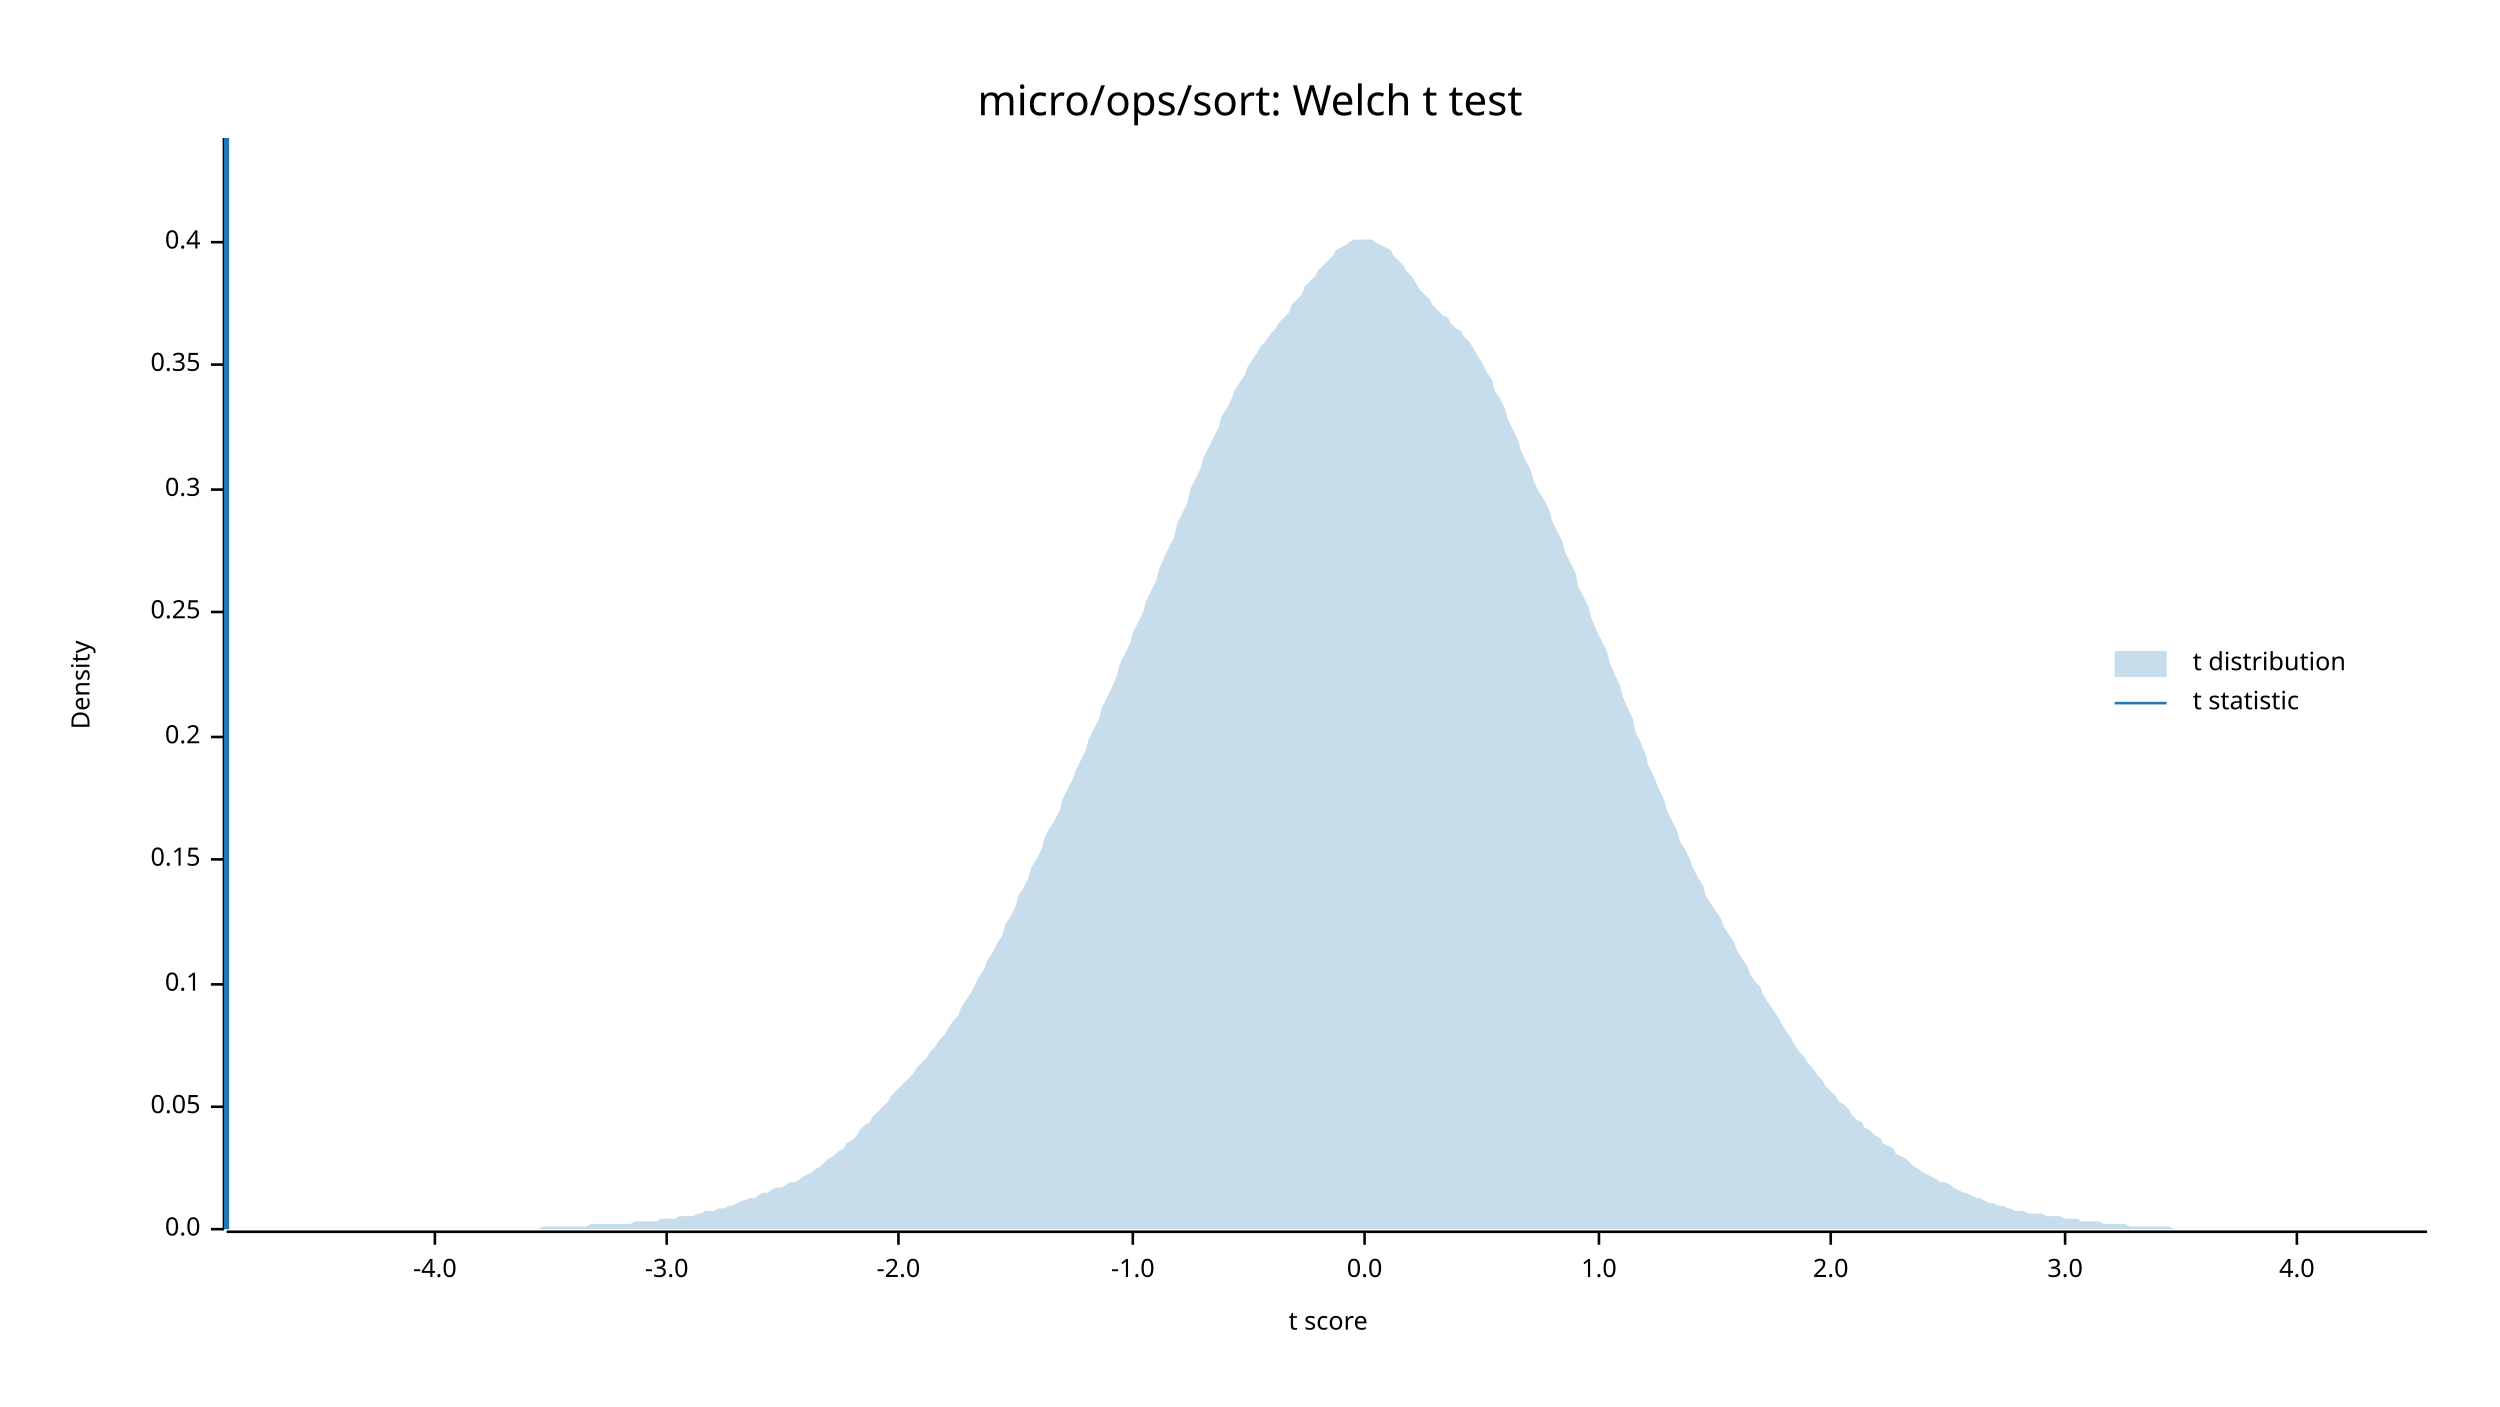
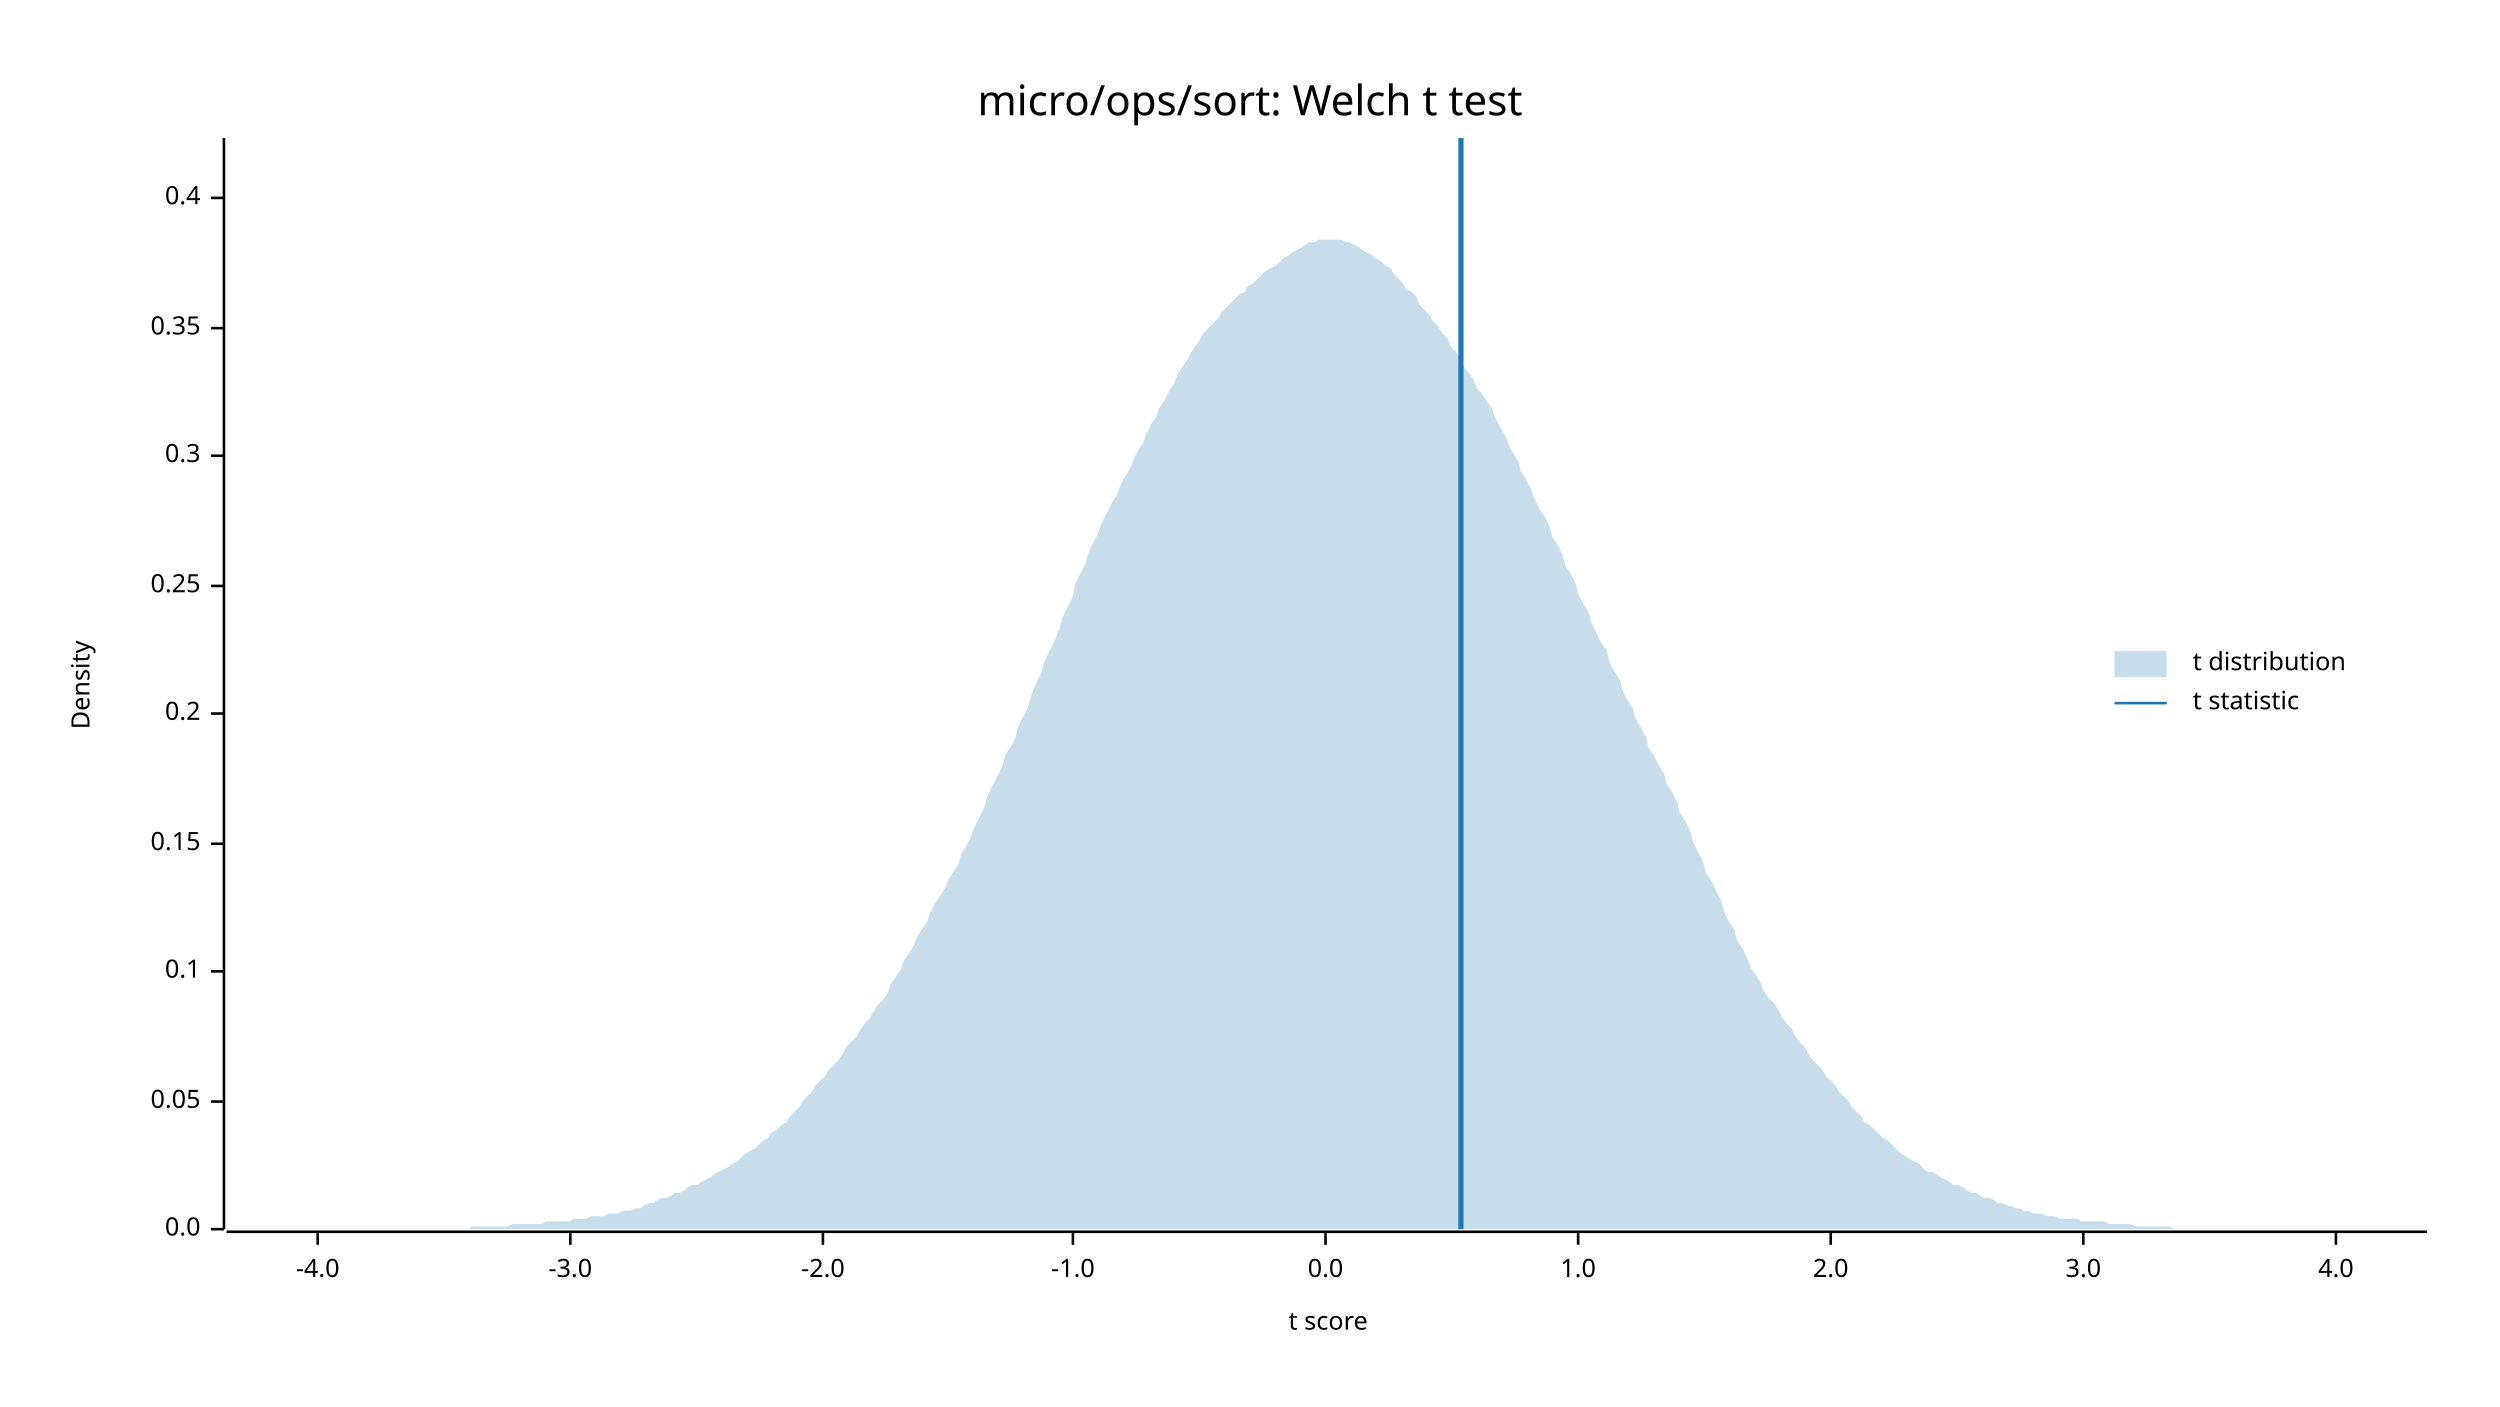
<svg xmlns="http://www.w3.org/2000/svg" width="960" height="540" viewBox="0 0 960 540">
  <text x="480" y="32" dy="0.76em" text-anchor="middle" font-family="sans-serif" font-size="16.129" opacity="1" fill="#000000">
micro/ops/sort: Welch t test
</text>
  <text x="27" y="263" dy="0.76em" text-anchor="middle" font-family="sans-serif" font-size="9.677" opacity="1" fill="#000000" transform="rotate(270, 27, 263)">
Density
</text>
  <text x="510" y="513" dy="-0.5ex" text-anchor="middle" font-family="sans-serif" font-size="9.677" opacity="1" fill="#000000">
t score
</text>
  <polyline fill="none" opacity="1" stroke="#000000" stroke-width="1" points="86,53 86,472 " />
  <text x="77" y="472" dy="0.5ex" text-anchor="end" font-family="sans-serif" font-size="9.677" opacity="1" fill="#000000">
0.0
</text>
  <polyline fill="none" opacity="1" stroke="#000000" stroke-width="1" points="81,472 86,472 " />
-   <text x="77" y="425" dy="0.5ex" text-anchor="end" font-family="sans-serif" font-size="9.677" opacity="1" fill="#000000">
+   <text x="77" y="423" dy="0.5ex" text-anchor="end" font-family="sans-serif" font-size="9.677" opacity="1" fill="#000000">
0.05
</text>
-   <polyline fill="none" opacity="1" stroke="#000000" stroke-width="1" points="81,425 86,425 " />
-   <text x="77" y="378" dy="0.5ex" text-anchor="end" font-family="sans-serif" font-size="9.677" opacity="1" fill="#000000">
+   <polyline fill="none" opacity="1" stroke="#000000" stroke-width="1" points="81,423 86,423 " />
+   <text x="77" y="373" dy="0.5ex" text-anchor="end" font-family="sans-serif" font-size="9.677" opacity="1" fill="#000000">
0.1
</text>
-   <polyline fill="none" opacity="1" stroke="#000000" stroke-width="1" points="81,378 86,378 " />
-   <text x="77" y="330" dy="0.5ex" text-anchor="end" font-family="sans-serif" font-size="9.677" opacity="1" fill="#000000">
+   <polyline fill="none" opacity="1" stroke="#000000" stroke-width="1" points="81,373 86,373 " />
+   <text x="77" y="324" dy="0.5ex" text-anchor="end" font-family="sans-serif" font-size="9.677" opacity="1" fill="#000000">
0.15
</text>
-   <polyline fill="none" opacity="1" stroke="#000000" stroke-width="1" points="81,330 86,330 " />
-   <text x="77" y="283" dy="0.5ex" text-anchor="end" font-family="sans-serif" font-size="9.677" opacity="1" fill="#000000">
+   <polyline fill="none" opacity="1" stroke="#000000" stroke-width="1" points="81,324 86,324 " />
+   <text x="77" y="274" dy="0.5ex" text-anchor="end" font-family="sans-serif" font-size="9.677" opacity="1" fill="#000000">
0.2
</text>
-   <polyline fill="none" opacity="1" stroke="#000000" stroke-width="1" points="81,283 86,283 " />
-   <text x="77" y="235" dy="0.5ex" text-anchor="end" font-family="sans-serif" font-size="9.677" opacity="1" fill="#000000">
+   <polyline fill="none" opacity="1" stroke="#000000" stroke-width="1" points="81,274 86,274 " />
+   <text x="77" y="225" dy="0.5ex" text-anchor="end" font-family="sans-serif" font-size="9.677" opacity="1" fill="#000000">
0.25
</text>
-   <polyline fill="none" opacity="1" stroke="#000000" stroke-width="1" points="81,235 86,235 " />
-   <text x="77" y="188" dy="0.5ex" text-anchor="end" font-family="sans-serif" font-size="9.677" opacity="1" fill="#000000">
+   <polyline fill="none" opacity="1" stroke="#000000" stroke-width="1" points="81,225 86,225 " />
+   <text x="77" y="175" dy="0.5ex" text-anchor="end" font-family="sans-serif" font-size="9.677" opacity="1" fill="#000000">
0.3
</text>
-   <polyline fill="none" opacity="1" stroke="#000000" stroke-width="1" points="81,188 86,188 " />
-   <text x="77" y="140" dy="0.5ex" text-anchor="end" font-family="sans-serif" font-size="9.677" opacity="1" fill="#000000">
+   <polyline fill="none" opacity="1" stroke="#000000" stroke-width="1" points="81,175 86,175 " />
+   <text x="77" y="126" dy="0.5ex" text-anchor="end" font-family="sans-serif" font-size="9.677" opacity="1" fill="#000000">
0.35
</text>
-   <polyline fill="none" opacity="1" stroke="#000000" stroke-width="1" points="81,140 86,140 " />
-   <text x="77" y="93" dy="0.5ex" text-anchor="end" font-family="sans-serif" font-size="9.677" opacity="1" fill="#000000">
+   <polyline fill="none" opacity="1" stroke="#000000" stroke-width="1" points="81,126 86,126 " />
+   <text x="77" y="76" dy="0.5ex" text-anchor="end" font-family="sans-serif" font-size="9.677" opacity="1" fill="#000000">
0.4
</text>
-   <polyline fill="none" opacity="1" stroke="#000000" stroke-width="1" points="81,93 86,93 " />
+   <polyline fill="none" opacity="1" stroke="#000000" stroke-width="1" points="81,76 86,76 " />
  <polyline fill="none" opacity="1" stroke="#000000" stroke-width="1" points="87,473 932,473 " />
-   <text x="167" y="483" dy="0.76em" text-anchor="middle" font-family="sans-serif" font-size="9.677" opacity="1" fill="#000000">
+   <text x="122" y="483" dy="0.76em" text-anchor="middle" font-family="sans-serif" font-size="9.677" opacity="1" fill="#000000">
-4.0
</text>
-   <polyline fill="none" opacity="1" stroke="#000000" stroke-width="1" points="167,473 167,478 " />
-   <text x="256" y="483" dy="0.76em" text-anchor="middle" font-family="sans-serif" font-size="9.677" opacity="1" fill="#000000">
+   <polyline fill="none" opacity="1" stroke="#000000" stroke-width="1" points="122,473 122,478 " />
+   <text x="219" y="483" dy="0.76em" text-anchor="middle" font-family="sans-serif" font-size="9.677" opacity="1" fill="#000000">
-3.0
</text>
-   <polyline fill="none" opacity="1" stroke="#000000" stroke-width="1" points="256,473 256,478 " />
-   <text x="345" y="483" dy="0.76em" text-anchor="middle" font-family="sans-serif" font-size="9.677" opacity="1" fill="#000000">
+   <polyline fill="none" opacity="1" stroke="#000000" stroke-width="1" points="219,473 219,478 " />
+   <text x="316" y="483" dy="0.76em" text-anchor="middle" font-family="sans-serif" font-size="9.677" opacity="1" fill="#000000">
-2.0
</text>
-   <polyline fill="none" opacity="1" stroke="#000000" stroke-width="1" points="345,473 345,478 " />
-   <text x="435" y="483" dy="0.76em" text-anchor="middle" font-family="sans-serif" font-size="9.677" opacity="1" fill="#000000">
+   <polyline fill="none" opacity="1" stroke="#000000" stroke-width="1" points="316,473 316,478 " />
+   <text x="412" y="483" dy="0.76em" text-anchor="middle" font-family="sans-serif" font-size="9.677" opacity="1" fill="#000000">
-1.0
</text>
-   <polyline fill="none" opacity="1" stroke="#000000" stroke-width="1" points="435,473 435,478 " />
-   <text x="524" y="483" dy="0.76em" text-anchor="middle" font-family="sans-serif" font-size="9.677" opacity="1" fill="#000000">
+   <polyline fill="none" opacity="1" stroke="#000000" stroke-width="1" points="412,473 412,478 " />
+   <text x="509" y="483" dy="0.76em" text-anchor="middle" font-family="sans-serif" font-size="9.677" opacity="1" fill="#000000">
0.0
</text>
-   <polyline fill="none" opacity="1" stroke="#000000" stroke-width="1" points="524,473 524,478 " />
-   <text x="614" y="483" dy="0.76em" text-anchor="middle" font-family="sans-serif" font-size="9.677" opacity="1" fill="#000000">
+   <polyline fill="none" opacity="1" stroke="#000000" stroke-width="1" points="509,473 509,478 " />
+   <text x="606" y="483" dy="0.76em" text-anchor="middle" font-family="sans-serif" font-size="9.677" opacity="1" fill="#000000">
1.0
</text>
-   <polyline fill="none" opacity="1" stroke="#000000" stroke-width="1" points="614,473 614,478 " />
+   <polyline fill="none" opacity="1" stroke="#000000" stroke-width="1" points="606,473 606,478 " />
  <text x="703" y="483" dy="0.76em" text-anchor="middle" font-family="sans-serif" font-size="9.677" opacity="1" fill="#000000">
2.0
</text>
  <polyline fill="none" opacity="1" stroke="#000000" stroke-width="1" points="703,473 703,478 " />
-   <text x="793" y="483" dy="0.76em" text-anchor="middle" font-family="sans-serif" font-size="9.677" opacity="1" fill="#000000">
+   <text x="800" y="483" dy="0.76em" text-anchor="middle" font-family="sans-serif" font-size="9.677" opacity="1" fill="#000000">
3.0
</text>
-   <polyline fill="none" opacity="1" stroke="#000000" stroke-width="1" points="793,473 793,478 " />
-   <text x="882" y="483" dy="0.76em" text-anchor="middle" font-family="sans-serif" font-size="9.677" opacity="1" fill="#000000">
+   <polyline fill="none" opacity="1" stroke="#000000" stroke-width="1" points="800,473 800,478 " />
+   <text x="897" y="483" dy="0.76em" text-anchor="middle" font-family="sans-serif" font-size="9.677" opacity="1" fill="#000000">
4.0
</text>
-   <polyline fill="none" opacity="1" stroke="#000000" stroke-width="1" points="882,473 882,478 " />
-   <polygon opacity="0.25" fill="#1F78B4" points="87,472 88,472 90,472 92,472 93,472 95,472 97,472 98,472 100,472 102,472 103,472 105,472 107,472 109,472 110,472 112,472 114,472 115,472 117,472 119,472 120,472 122,472 124,472 125,472 127,472 129,472 131,472 132,472 134,472 136,472 137,472 139,472 141,472 142,472 144,472 146,472 147,472 149,472 151,472 153,472 154,472 156,472 158,472 159,472 161,472 163,472 164,472 166,472 168,472 169,472 171,472 173,472 175,472 176,472 178,472 180,472 181,472 183,472 185,472 186,472 188,472 190,472 191,472 193,472 195,472 197,472 198,472 200,472 202,472 203,472 205,472 207,472 208,471 210,471 212,471 214,471 215,471 217,471 219,471 220,471 222,471 224,471 225,471 227,470 229,470 230,470 232,470 234,470 236,470 237,470 239,470 241,470 242,470 244,469 246,469 247,469 249,469 251,469 252,469 254,468 256,468 258,468 259,468 261,467 263,467 264,467 266,467 268,466 269,466 271,465 273,465 274,465 276,464 278,464 280,463 281,463 283,462 285,461 286,461 288,460 290,460 291,459 293,458 295,458 296,457 298,456 300,456 302,455 303,454 305,454 307,453 308,452 310,451 312,450 313,449 315,448 317,446 318,445 320,444 322,442 324,441 325,439 327,438 329,436 330,434 332,432 334,431 335,429 337,427 339,425 341,423 342,421 344,419 346,417 347,416 349,414 351,412 352,410 354,408 356,406 357,404 359,402 361,399 363,397 364,395 366,392 368,390 369,387 371,384 373,381 374,379 376,375 378,372 379,369 381,366 383,362 385,359 386,355 388,352 390,348 391,344 393,341 395,337 396,333 398,330 400,326 401,322 403,318 405,315 407,311 408,307 410,303 412,299 413,296 415,292 417,288 418,284 420,280 422,276 423,272 425,268 427,264 429,259 430,255 432,251 434,247 435,243 437,239 439,235 440,231 442,227 444,223 445,219 447,214 449,210 451,206 452,201 454,197 456,193 457,188 459,184 461,180 462,176 464,172 466,168 468,164 469,160 471,157 473,153 474,150 476,147 478,144 479,141 481,138 483,135 484,133 486,131 488,128 490,126 491,124 493,122 495,120 496,117 498,115 500,113 501,110 503,108 505,106 506,104 508,102 510,100 512,98 513,96 515,95 517,94 518,93 520,92 522,92 523,92 525,92 527,92 528,93 530,94 532,95 534,96 535,98 537,100 539,102 540,104 542,106 544,109 545,111 547,113 549,115 550,117 552,119 554,121 556,122 557,124 559,126 561,127 562,129 564,131 566,134 567,136 569,139 571,143 573,146 574,150 576,153 578,157 579,161 581,165 583,169 584,173 586,177 588,181 589,185 591,189 593,192 595,196 596,200 598,204 600,208 601,212 603,216 605,220 606,225 608,229 610,233 611,237 613,242 615,246 617,250 618,254 620,259 622,263 623,267 625,272 627,276 628,281 630,285 632,290 633,294 635,298 637,303 639,307 640,311 642,315 644,319 645,323 647,326 649,330 650,333 652,337 654,340 655,344 657,347 659,350 661,353 662,356 664,359 666,362 667,365 669,368 671,371 672,374 674,377 676,379 677,382 679,385 681,388 683,391 684,393 686,396 688,399 689,401 691,404 693,406 694,408 696,410 698,413 700,415 701,417 703,419 705,421 706,423 708,424 710,426 711,428 713,430 715,431 716,433 718,434 720,436 722,437 723,439 725,440 727,441 728,443 730,444 732,445 733,446 735,448 737,449 738,450 740,451 742,452 744,453 745,454 747,454 749,455 750,456 752,457 754,458 755,458 757,459 759,460 760,460 762,461 764,462 766,462 767,463 769,463 771,464 772,464 774,465 776,465 777,465 779,466 781,466 782,466 784,466 786,467 788,467 789,467 791,467 793,468 794,468 796,468 798,468 799,469 801,469 803,469 804,469 806,469 808,470 810,470 811,470 813,470 815,470 816,470 818,471 820,471 821,471 823,471 825,471 827,471 828,471 830,471 832,471 833,471 835,472 837,472 838,472 840,472 842,472 843,472 845,472 847,472 849,472 850,472 852,472 854,472 855,472 857,472 859,472 860,472 862,472 864,472 865,472 867,472 869,472 871,472 872,472 874,472 876,472 877,472 879,472 881,472 882,472 884,472 886,472 887,472 889,472 891,472 893,472 894,472 896,472 898,472 899,472 901,472 903,472 904,472 906,472 908,472 909,472 911,472 913,472 915,472 916,472 918,472 920,472 921,472 923,472 925,472 926,472 928,472 930,472 932,472 932,472 87,472 " />
-   <polyline fill="none" opacity="1" stroke="#1F78B4" stroke-width="2" points="87,472 87,53 " />
+   <polyline fill="none" opacity="1" stroke="#000000" stroke-width="1" points="897,473 897,478 " />
+   <polygon opacity="0.25" fill="#1F78B4" points="87,472 88,472 90,472 92,472 93,472 95,472 97,472 98,472 100,472 102,472 103,472 105,472 107,472 109,472 110,472 112,472 114,472 115,472 117,472 119,472 120,472 122,472 124,472 125,472 127,472 129,472 131,472 132,472 134,472 136,472 137,472 139,472 141,472 142,472 144,472 146,472 147,472 149,472 151,472 153,472 154,472 156,472 158,472 159,472 161,472 163,472 164,472 166,472 168,472 169,472 171,472 173,472 175,472 176,472 178,472 180,472 181,471 183,471 185,471 186,471 188,471 190,471 191,471 193,471 195,471 197,470 198,470 200,470 202,470 203,470 205,470 207,470 208,470 210,469 212,469 214,469 215,469 217,469 219,469 220,468 222,468 224,468 225,468 227,467 229,467 230,467 232,467 234,466 236,466 237,466 239,465 241,465 242,465 244,464 246,464 247,463 249,462 251,462 252,461 254,460 256,460 258,459 259,458 261,458 263,457 264,456 266,455 268,455 269,454 271,453 273,452 274,451 276,450 278,449 280,448 281,447 283,446 285,444 286,443 288,442 290,441 291,440 293,438 295,437 296,435 298,434 300,432 302,431 303,429 305,427 307,425 308,423 310,421 312,419 313,417 315,415 317,413 318,411 320,409 322,407 324,404 325,402 327,400 329,398 330,396 332,393 334,391 335,389 337,386 339,384 341,381 342,378 344,375 346,372 347,369 349,366 351,363 352,360 354,357 356,354 357,351 359,347 361,344 363,341 364,338 366,335 368,332 369,328 371,325 373,321 374,318 376,314 378,310 379,306 381,302 383,298 385,294 386,290 388,287 390,283 391,279 393,275 395,271 396,267 398,262 400,258 401,254 403,250 405,246 407,241 408,237 410,233 412,229 413,224 415,220 417,216 418,212 420,208 422,204 423,201 425,197 427,193 429,190 430,187 432,183 434,180 435,177 437,173 439,170 440,167 442,163 444,160 445,157 447,154 449,150 451,147 452,144 454,141 456,138 457,136 459,133 461,130 462,128 464,126 466,124 468,122 469,120 471,118 473,116 474,115 476,113 478,112 479,110 481,109 483,107 484,106 486,104 488,103 490,102 491,101 493,99 495,98 496,97 498,96 500,95 501,94 503,93 505,93 506,92 508,92 510,92 512,92 513,92 515,92 517,93 518,93 520,94 522,95 523,96 525,97 527,98 528,99 530,100 532,102 534,103 535,105 537,107 539,109 540,111 542,112 544,114 545,117 547,119 549,121 550,123 552,125 554,128 556,130 557,133 559,135 561,138 562,141 564,143 566,146 567,149 569,151 571,154 573,157 574,160 576,164 578,167 579,170 581,174 583,177 584,181 586,184 588,188 589,191 591,195 593,198 595,202 596,206 598,209 600,213 601,217 603,220 605,224 606,228 608,232 610,235 611,239 613,243 615,247 617,250 618,254 620,258 622,261 623,265 625,269 627,272 628,276 630,279 632,283 633,287 635,290 637,294 639,297 640,301 642,304 644,308 645,312 647,315 649,319 650,323 652,327 654,331 655,335 657,338 659,342 661,346 662,350 664,354 666,357 667,361 669,364 671,368 672,371 674,374 676,377 677,380 679,383 681,385 683,388 684,390 686,393 688,395 689,397 691,400 693,402 694,404 696,407 698,409 700,411 701,413 703,415 705,417 706,419 708,421 710,423 711,425 713,427 715,429 716,431 718,432 720,434 722,436 723,437 725,438 727,440 728,441 730,443 732,444 733,445 735,446 737,447 738,448 740,450 742,450 744,451 745,452 747,453 749,454 750,455 752,455 754,456 755,457 757,458 759,458 760,459 762,460 764,460 766,461 767,462 769,462 771,463 772,463 774,464 776,464 777,465 779,465 781,466 782,466 784,466 786,467 788,467 789,467 791,468 793,468 794,468 796,468 798,468 799,469 801,469 803,469 804,469 806,469 808,469 810,470 811,470 813,470 815,470 816,470 818,470 820,471 821,471 823,471 825,471 827,471 828,471 830,471 832,471 833,471 835,472 837,472 838,472 840,472 842,472 843,472 845,472 847,472 849,472 850,472 852,472 854,472 855,472 857,472 859,472 860,472 862,472 864,472 865,472 867,472 869,472 871,472 872,472 874,472 876,472 877,472 879,472 881,472 882,472 884,472 886,472 887,472 889,472 891,472 893,472 894,472 896,472 898,472 899,472 901,472 903,472 904,472 906,472 908,472 909,472 911,472 913,472 915,472 916,472 918,472 920,472 921,472 923,472 925,472 926,472 928,472 930,472 932,472 932,472 87,472 " />
+   <polyline fill="none" opacity="1" stroke="#1F78B4" stroke-width="2" points="561,472 561,53 " />
  <text x="842" y="250" dy="0.76em" text-anchor="start" font-family="sans-serif" font-size="9.677" opacity="1" fill="#000000">
t distribution
</text>
  <text x="842" y="265" dy="0.76em" text-anchor="start" font-family="sans-serif" font-size="9.677" opacity="1" fill="#000000">
t statistic
</text>
  <rect x="812" y="250" width="20" height="10" opacity="0.25" fill="#1F78B4" stroke="none" />
  <polyline fill="none" opacity="1" stroke="#1F78B4" stroke-width="1" points="812,270 832,270 " />
</svg>
